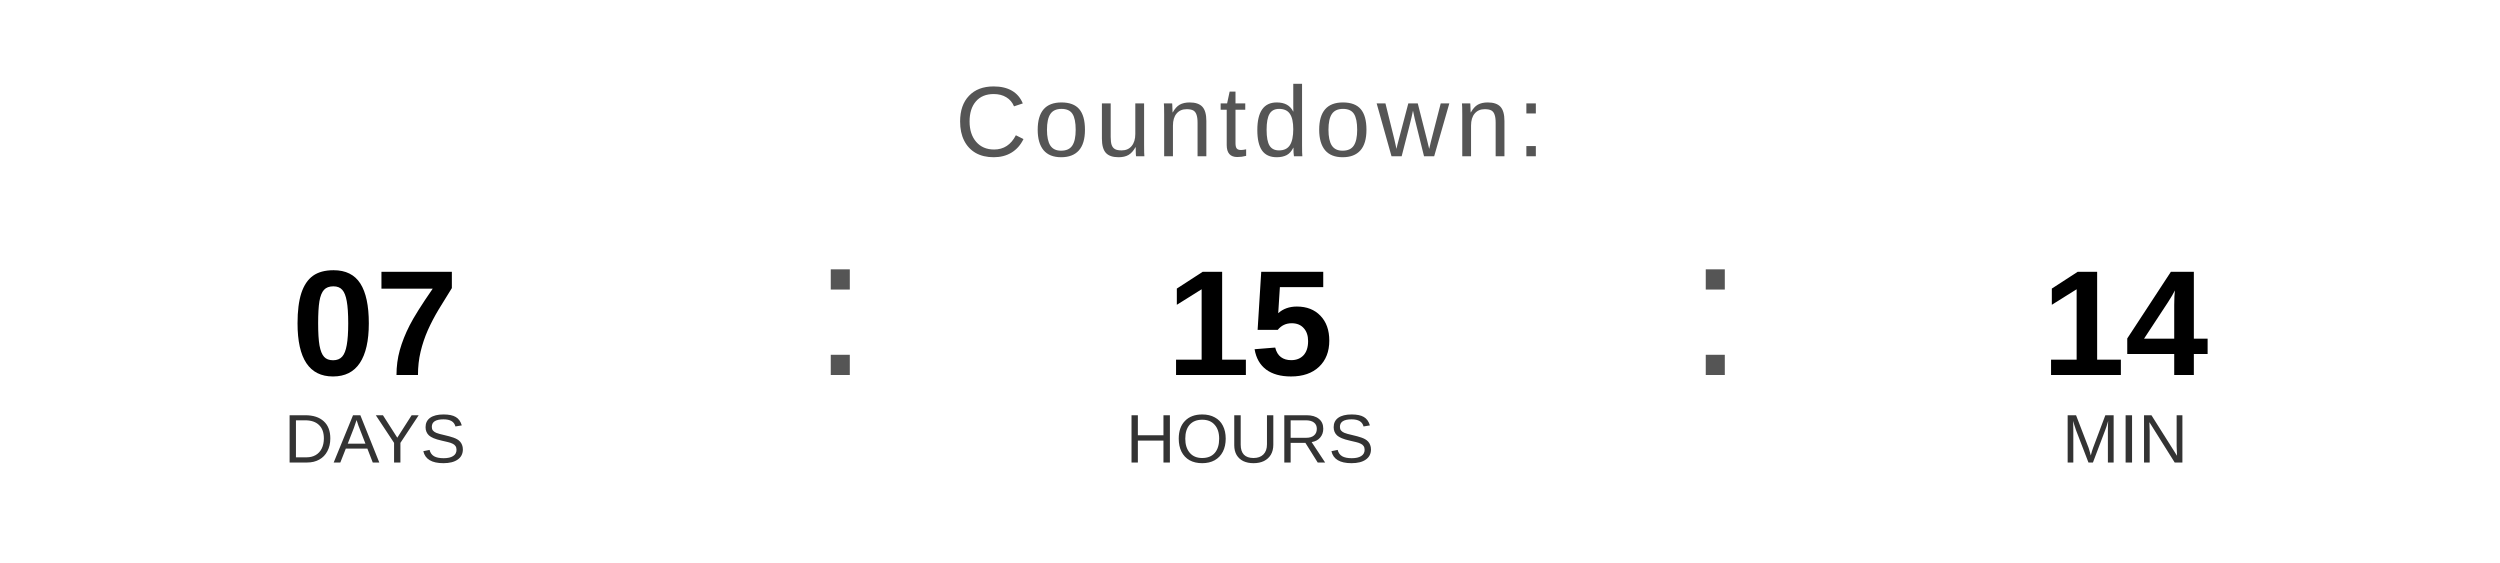
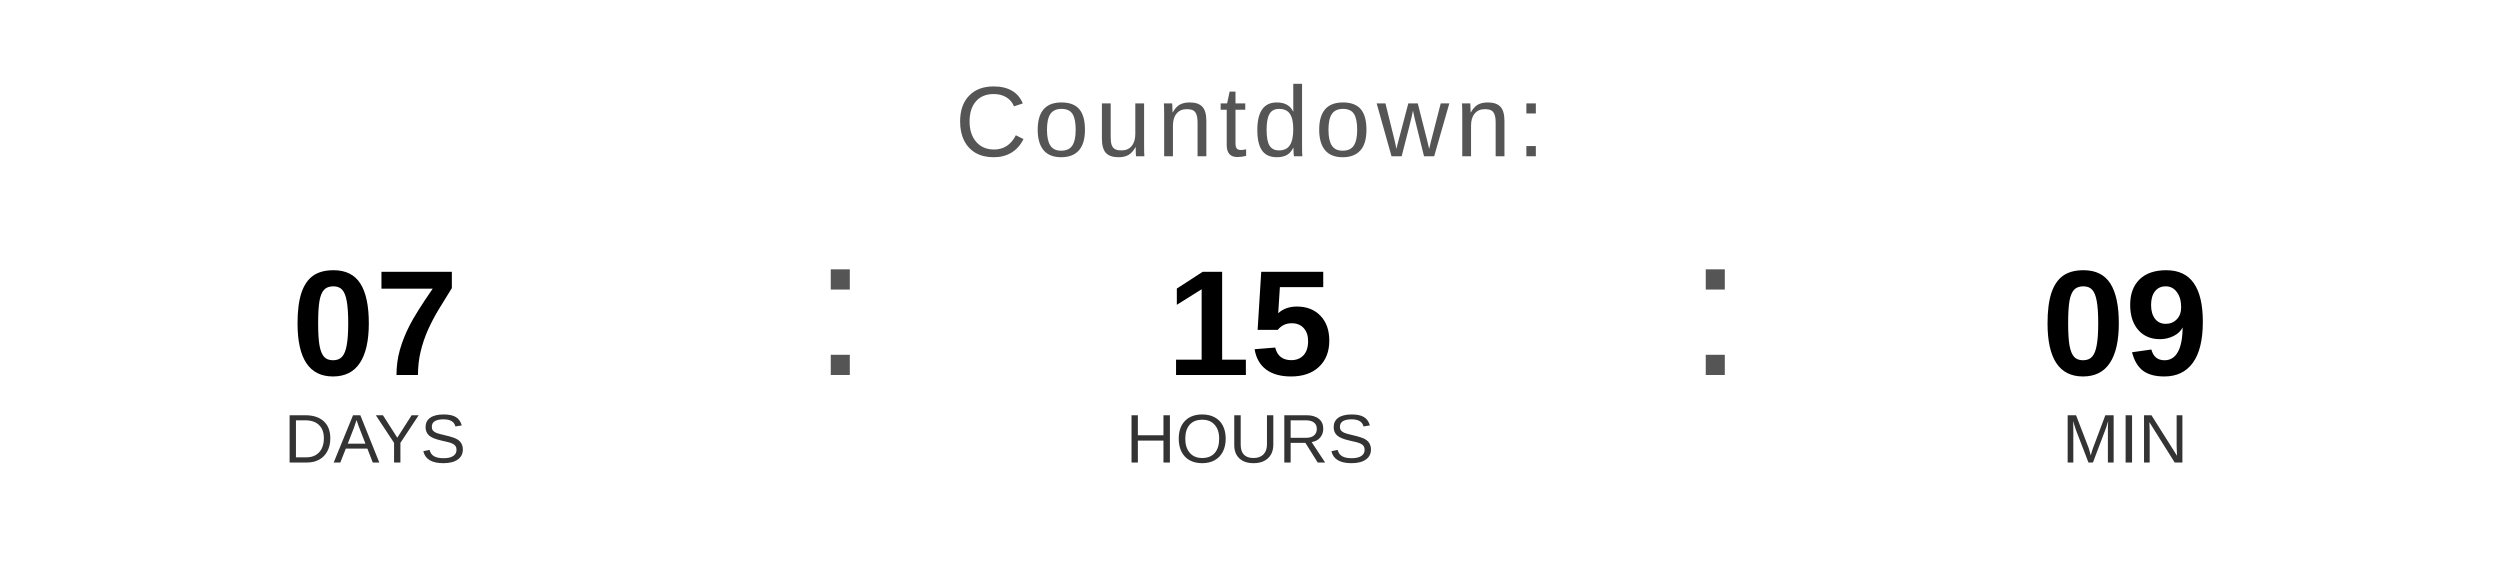
<svg xmlns="http://www.w3.org/2000/svg" width="400" height="90" viewBox="0 0 400 90">
  <text x="200" y="25" font-family="Arial, Helvetica, sans-serif" font-size="16" fill="#555555" text-anchor="middle" letter-spacing="1">
    Countdown:
  </text>
  <text x="60" y="60" font-family="Arial, Helvetica, sans-serif" font-size="24" font-weight="bold" fill="#000000" text-anchor="middle">07</text>
  <text x="60" y="74" font-family="Arial, Helvetica, sans-serif" font-size="11" fill="#333333" text-anchor="middle">DAYS</text>
  <text x="130" y="60" font-family="Arial, sans-serif" font-size="32" fill="#555555">:</text>
  <text x="200" y="60" font-family="Arial, Helvetica, sans-serif" font-size="24" font-weight="bold" fill="#000000" text-anchor="middle">15</text>
  <text x="200" y="74" font-family="Arial, Helvetica, sans-serif" font-size="11" fill="#333333" text-anchor="middle">HOURS</text>
  <text x="270" y="60" font-family="Arial, sans-serif" font-size="32" fill="#555555">:</text>
-   <text x="340" y="60" font-family="Arial, Helvetica, sans-serif" font-size="24" font-weight="bold" fill="#000000" text-anchor="middle">14</text>
+   <text x="340" y="60" font-family="Arial, Helvetica, sans-serif" font-size="24" font-weight="bold" fill="#000000" text-anchor="middle">09</text>
  <text x="340" y="74" font-family="Arial, Helvetica, sans-serif" font-size="11" fill="#333333" text-anchor="middle">MIN</text>
</svg>
